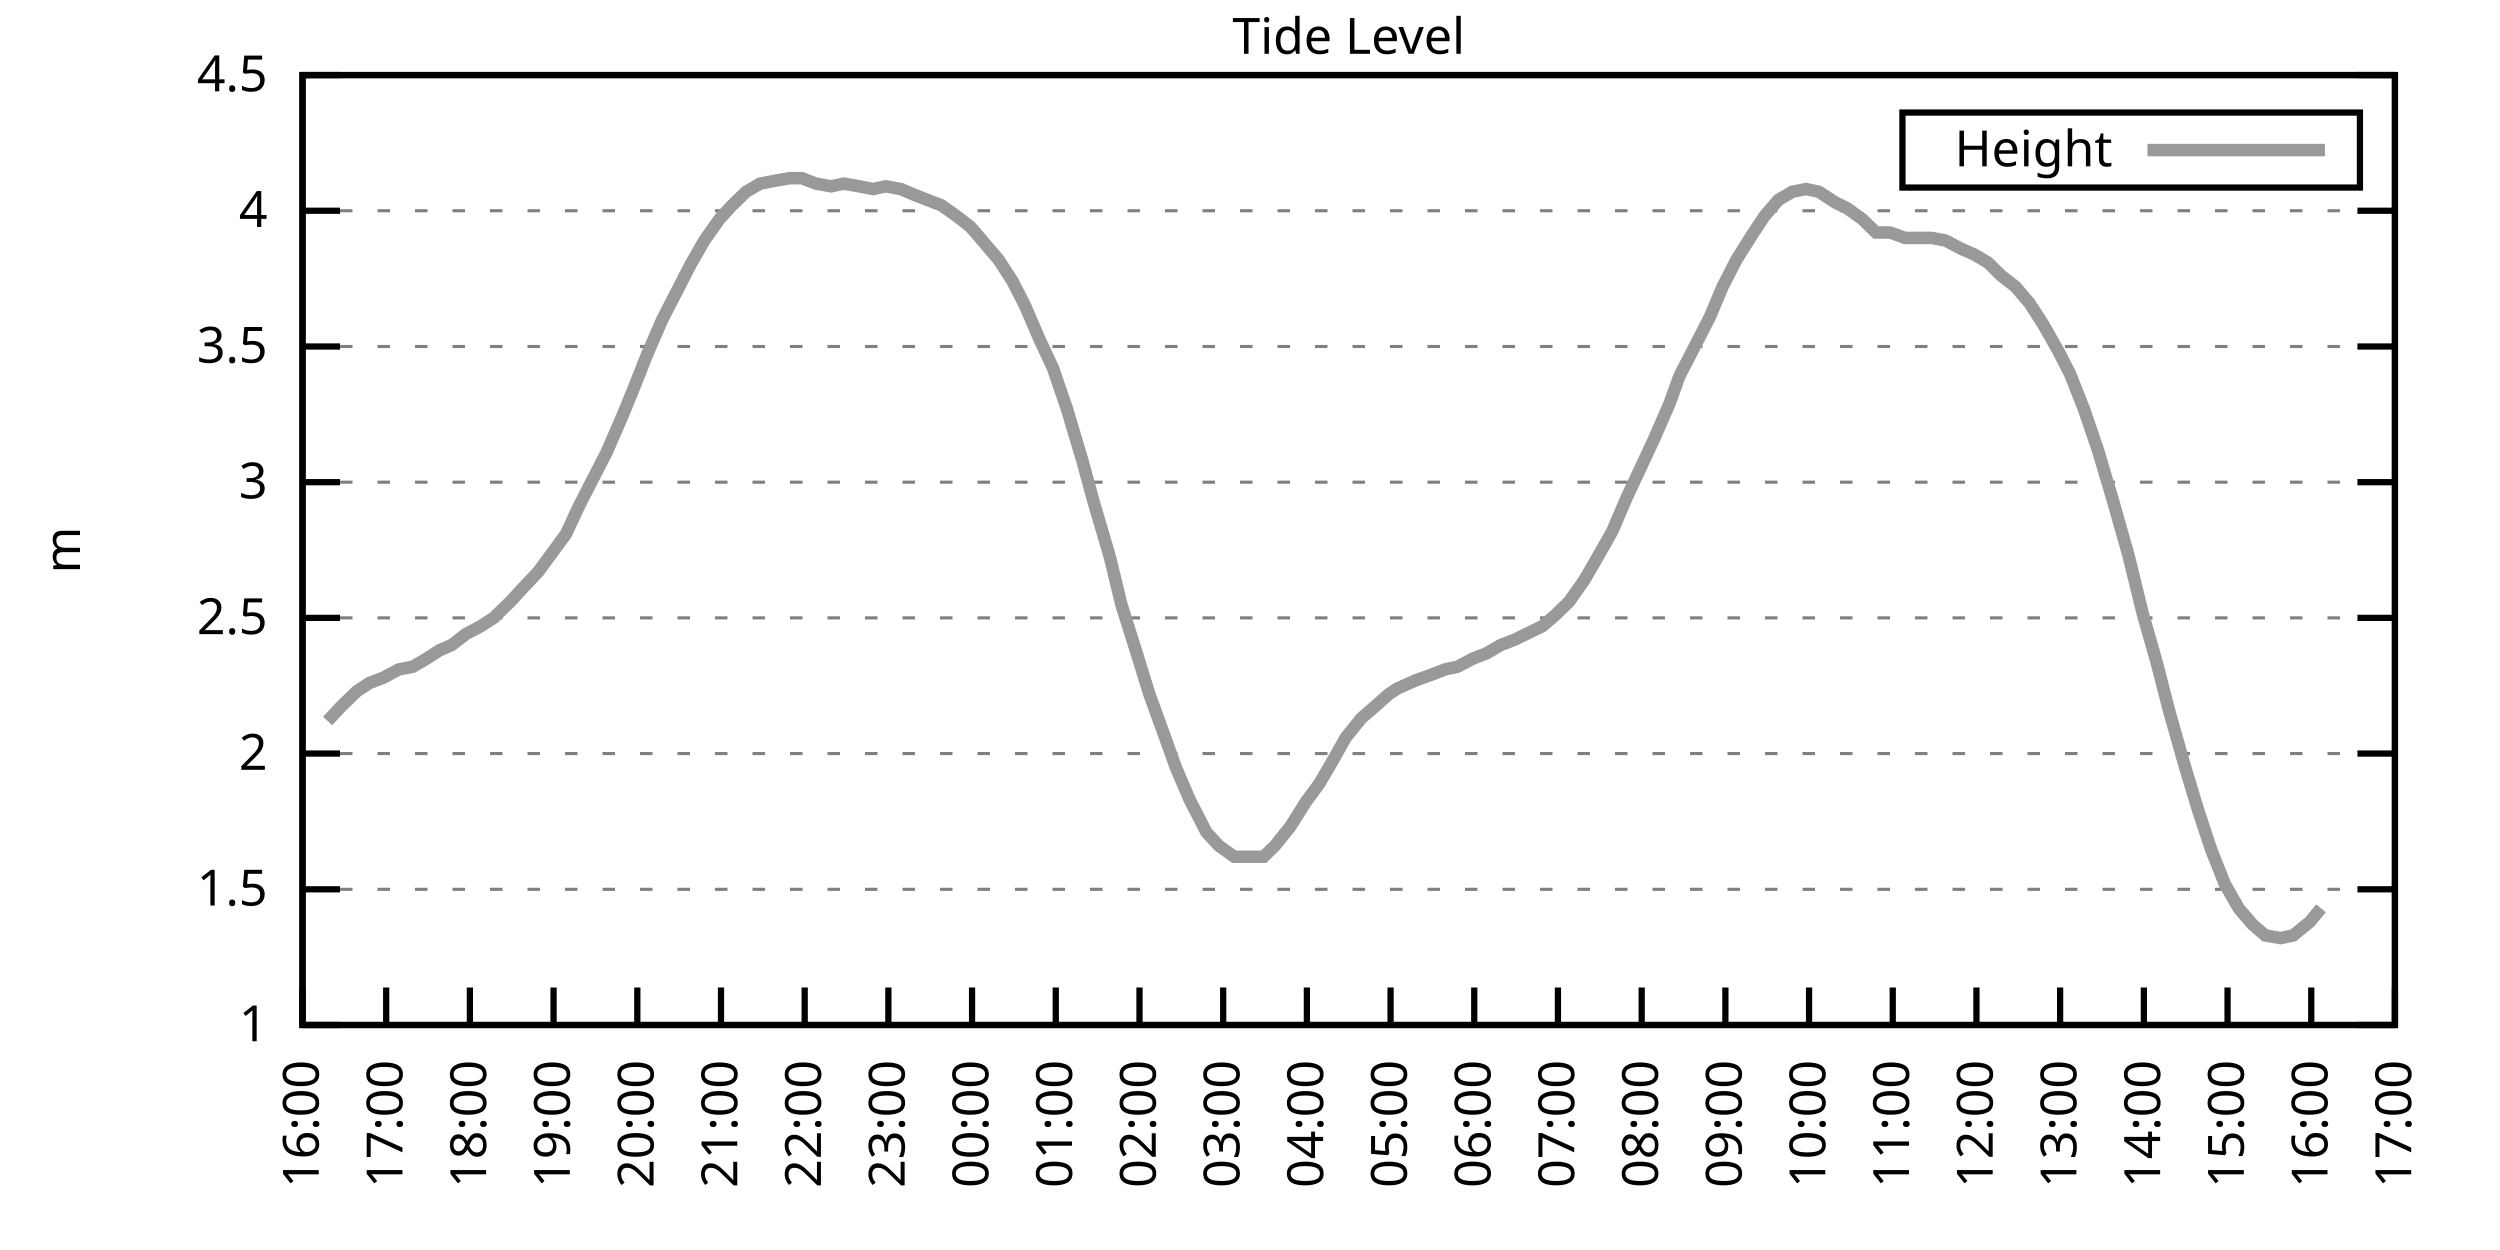
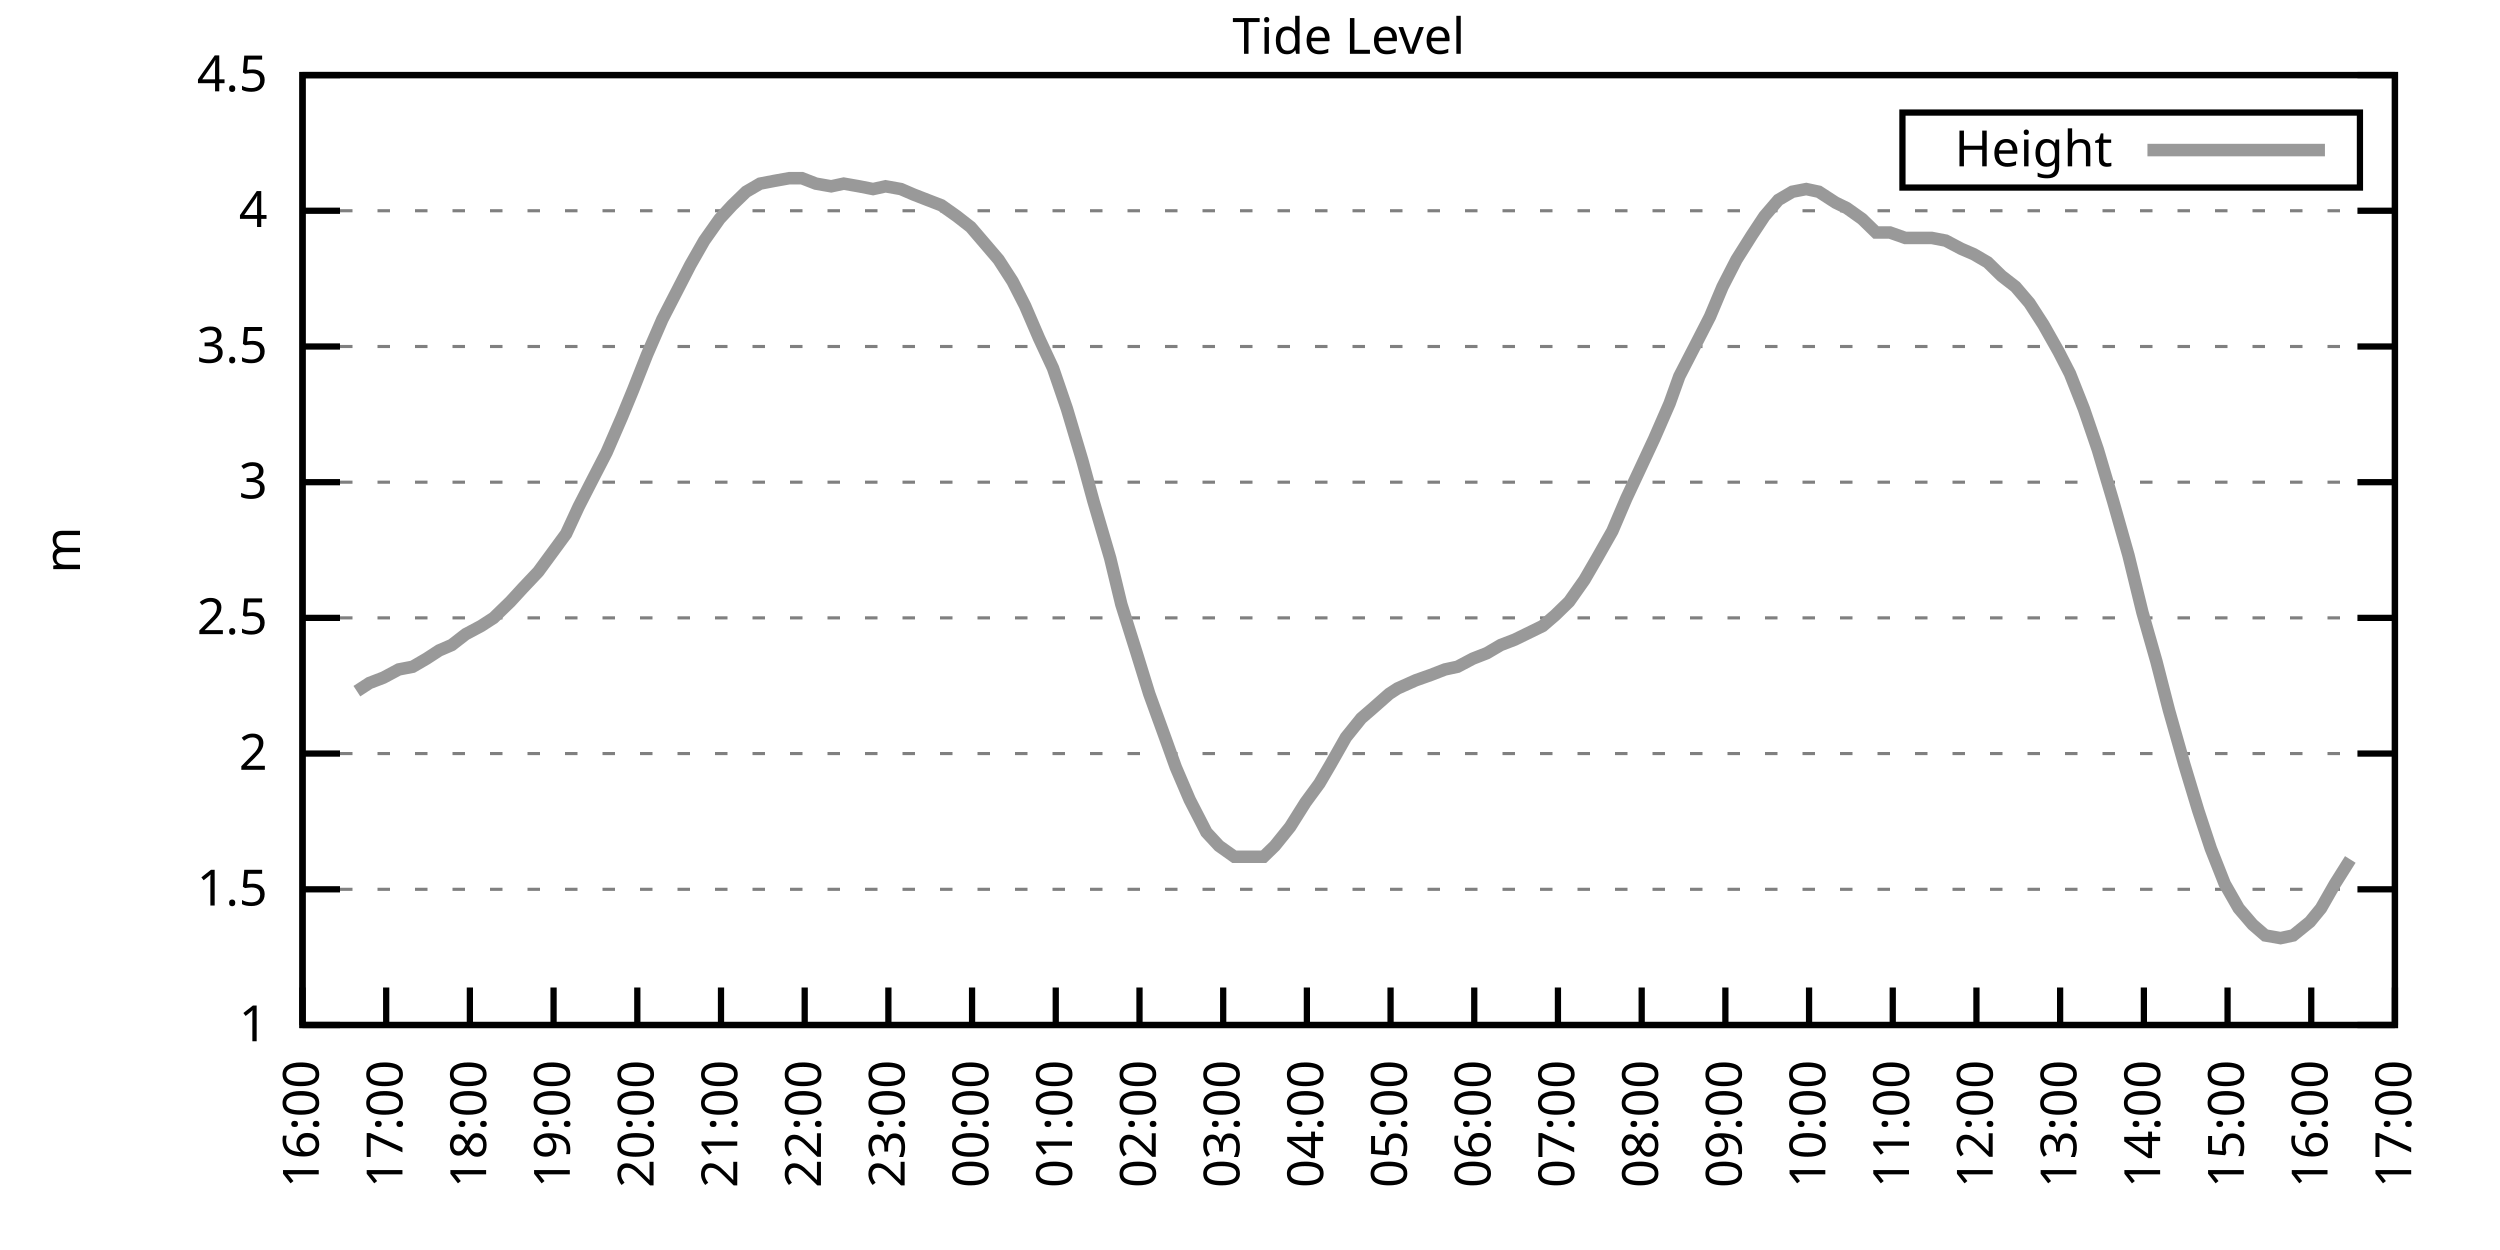
<svg xmlns="http://www.w3.org/2000/svg" xmlns:xlink="http://www.w3.org/1999/xlink" width="400" height="200" viewBox="0 0 400 200">
  <g id="gnuplot_canvas">
    <rect x="0" y="0" width="400" height="200" fill="none" />
    <defs>
      <circle id="gpDot" r="0.5" stroke-width="0.5" stroke="currentColor" />
      <path id="gpPt0" stroke-width="0.333" stroke="currentColor" d="M-1,0 h2 M0,-1 v2" />
      <path id="gpPt1" stroke-width="0.333" stroke="currentColor" d="M-1,-1 L1,1 M1,-1 L-1,1" />
      <path id="gpPt2" stroke-width="0.333" stroke="currentColor" d="M-1,0 L1,0 M0,-1 L0,1 M-1,-1 L1,1 M-1,1 L1,-1" />
      <rect id="gpPt3" stroke-width="0.333" stroke="currentColor" x="-1" y="-1" width="2" height="2" />
      <rect id="gpPt4" stroke-width="0.333" stroke="currentColor" fill="currentColor" x="-1" y="-1" width="2" height="2" />
      <circle id="gpPt5" stroke-width="0.333" stroke="currentColor" cx="0" cy="0" r="1" />
      <use xlink:href="#gpPt5" id="gpPt6" fill="currentColor" stroke="none" />
      <path id="gpPt7" stroke-width="0.333" stroke="currentColor" d="M0,-1.33 L-1.33,0.67 L1.33,0.67 z" />
      <use xlink:href="#gpPt7" id="gpPt8" fill="currentColor" stroke="none" />
      <use xlink:href="#gpPt7" id="gpPt9" stroke="currentColor" transform="rotate(180)" />
      <use xlink:href="#gpPt9" id="gpPt10" fill="currentColor" stroke="none" />
      <use xlink:href="#gpPt3" id="gpPt11" stroke="currentColor" transform="rotate(45)" />
      <use xlink:href="#gpPt11" id="gpPt12" fill="currentColor" stroke="none" />
      <path id="gpPt13" stroke-width="0.333" stroke="currentColor" d="M0,1.330 L1.265,0.411 L0.782,-1.067 L-0.782,-1.076 L-1.265,0.411 z" />
      <use xlink:href="#gpPt13" id="gpPt14" fill="currentColor" stroke="none" />
      <filter id="textbox" filterUnits="objectBoundingBox" x="0" y="0" height="1" width="1">
        <feFlood flood-color="white" flood-opacity="1" result="bgnd" />
        <feComposite in="SourceGraphic" in2="bgnd" operator="atop" />
      </filter>
      <filter id="greybox" filterUnits="objectBoundingBox" x="0" y="0" height="1" width="1">
        <feFlood flood-color="lightgrey" flood-opacity="1" result="grey" />
        <feComposite in="SourceGraphic" in2="grey" operator="atop" />
      </filter>
    </defs>
    <g fill="none" color="white" stroke="currentColor" stroke-width="1.00" stroke-linecap="butt" stroke-linejoin="miter">
</g>
    <g fill="none" color="black" stroke="currentColor" stroke-width="1.00" stroke-linecap="butt" stroke-linejoin="miter">
      <g stroke="none" shape-rendering="crispEdges">
        <polygon fill="rgb(255, 255, 255)" points="48.40,164.00 383.18,164.00 383.18,12.02 48.40,12.02 " />
      </g>
    </g>
    <g fill="none" color="black" stroke="currentColor" stroke-width="1.00" stroke-linecap="butt" stroke-linejoin="miter">
</g>
    <g fill="none" color="black" stroke="black" stroke-width="0.50" stroke-linecap="butt" stroke-linejoin="miter">
</g>
    <g fill="none" color="gray" stroke="currentColor" stroke-width="0.50" stroke-linecap="butt" stroke-linejoin="miter">
      <path stroke="gray" stroke-dasharray="2,4" class="gridline" d="M48.40,164.00 L383.19,164.00  " />
    </g>
    <g fill="none" color="gray" stroke="gray" stroke-width="1.00" stroke-linecap="butt" stroke-linejoin="miter">
</g>
    <g fill="none" color="black" stroke="currentColor" stroke-width="1.00" stroke-linecap="butt" stroke-linejoin="miter">
      <path stroke="black" d="M48.40,164.00 L54.40,164.00 M383.19,164.00 L377.19,164.00  " />
      <g transform="translate(42.80,166.60)" stroke="none" fill="black" font-family="Sans" font-size="8.00" text-anchor="end">
        <text>
          <tspan font-family="Sans"> 1</tspan>
        </text>
      </g>
    </g>
    <g fill="none" color="black" stroke="currentColor" stroke-width="1.00" stroke-linecap="butt" stroke-linejoin="miter">
</g>
    <g fill="none" color="black" stroke="black" stroke-width="0.50" stroke-linecap="butt" stroke-linejoin="miter">
</g>
    <g fill="none" color="gray" stroke="currentColor" stroke-width="0.50" stroke-linecap="butt" stroke-linejoin="miter">
      <path stroke="gray" stroke-dasharray="2,4" class="gridline" d="M48.40,142.29 L383.19,142.29  " />
    </g>
    <g fill="none" color="gray" stroke="gray" stroke-width="1.00" stroke-linecap="butt" stroke-linejoin="miter">
</g>
    <g fill="none" color="black" stroke="currentColor" stroke-width="1.00" stroke-linecap="butt" stroke-linejoin="miter">
      <path stroke="black" d="M48.40,142.29 L54.40,142.29 M383.19,142.29 L377.19,142.29  " />
      <g transform="translate(42.80,144.89)" stroke="none" fill="black" font-family="Sans" font-size="8.00" text-anchor="end">
        <text>
          <tspan font-family="Sans"> 1.5</tspan>
        </text>
      </g>
    </g>
    <g fill="none" color="black" stroke="currentColor" stroke-width="1.00" stroke-linecap="butt" stroke-linejoin="miter">
</g>
    <g fill="none" color="black" stroke="black" stroke-width="0.50" stroke-linecap="butt" stroke-linejoin="miter">
</g>
    <g fill="none" color="gray" stroke="currentColor" stroke-width="0.50" stroke-linecap="butt" stroke-linejoin="miter">
      <path stroke="gray" stroke-dasharray="2,4" class="gridline" d="M48.40,120.57 L383.19,120.57  " />
    </g>
    <g fill="none" color="gray" stroke="gray" stroke-width="1.00" stroke-linecap="butt" stroke-linejoin="miter">
</g>
    <g fill="none" color="black" stroke="currentColor" stroke-width="1.00" stroke-linecap="butt" stroke-linejoin="miter">
      <path stroke="black" d="M48.40,120.57 L54.40,120.57 M383.19,120.57 L377.19,120.57  " />
      <g transform="translate(42.80,123.17)" stroke="none" fill="black" font-family="Sans" font-size="8.00" text-anchor="end">
        <text>
          <tspan font-family="Sans"> 2</tspan>
        </text>
      </g>
    </g>
    <g fill="none" color="black" stroke="currentColor" stroke-width="1.00" stroke-linecap="butt" stroke-linejoin="miter">
</g>
    <g fill="none" color="black" stroke="black" stroke-width="0.50" stroke-linecap="butt" stroke-linejoin="miter">
</g>
    <g fill="none" color="gray" stroke="currentColor" stroke-width="0.50" stroke-linecap="butt" stroke-linejoin="miter">
      <path stroke="gray" stroke-dasharray="2,4" class="gridline" d="M48.40,98.86 L383.19,98.86  " />
    </g>
    <g fill="none" color="gray" stroke="gray" stroke-width="1.00" stroke-linecap="butt" stroke-linejoin="miter">
</g>
    <g fill="none" color="black" stroke="currentColor" stroke-width="1.00" stroke-linecap="butt" stroke-linejoin="miter">
      <path stroke="black" d="M48.40,98.86 L54.40,98.86 M383.19,98.86 L377.19,98.86  " />
      <g transform="translate(42.80,101.46)" stroke="none" fill="black" font-family="Sans" font-size="8.00" text-anchor="end">
        <text>
          <tspan font-family="Sans"> 2.5</tspan>
        </text>
      </g>
    </g>
    <g fill="none" color="black" stroke="currentColor" stroke-width="1.00" stroke-linecap="butt" stroke-linejoin="miter">
</g>
    <g fill="none" color="black" stroke="black" stroke-width="0.50" stroke-linecap="butt" stroke-linejoin="miter">
</g>
    <g fill="none" color="gray" stroke="currentColor" stroke-width="0.50" stroke-linecap="butt" stroke-linejoin="miter">
      <path stroke="gray" stroke-dasharray="2,4" class="gridline" d="M48.40,77.15 L383.19,77.15  " />
    </g>
    <g fill="none" color="gray" stroke="gray" stroke-width="1.00" stroke-linecap="butt" stroke-linejoin="miter">
</g>
    <g fill="none" color="black" stroke="currentColor" stroke-width="1.00" stroke-linecap="butt" stroke-linejoin="miter">
      <path stroke="black" d="M48.40,77.15 L54.40,77.15 M383.19,77.15 L377.19,77.15  " />
      <g transform="translate(42.80,79.75)" stroke="none" fill="black" font-family="Sans" font-size="8.00" text-anchor="end">
        <text>
          <tspan font-family="Sans"> 3</tspan>
        </text>
      </g>
    </g>
    <g fill="none" color="black" stroke="currentColor" stroke-width="1.00" stroke-linecap="butt" stroke-linejoin="miter">
</g>
    <g fill="none" color="black" stroke="black" stroke-width="0.50" stroke-linecap="butt" stroke-linejoin="miter">
</g>
    <g fill="none" color="gray" stroke="currentColor" stroke-width="0.50" stroke-linecap="butt" stroke-linejoin="miter">
      <path stroke="gray" stroke-dasharray="2,4" class="gridline" d="M48.40,55.44 L383.19,55.44  " />
    </g>
    <g fill="none" color="gray" stroke="gray" stroke-width="1.00" stroke-linecap="butt" stroke-linejoin="miter">
</g>
    <g fill="none" color="black" stroke="currentColor" stroke-width="1.00" stroke-linecap="butt" stroke-linejoin="miter">
      <path stroke="black" d="M48.40,55.44 L54.40,55.44 M383.19,55.44 L377.19,55.44  " />
      <g transform="translate(42.80,58.04)" stroke="none" fill="black" font-family="Sans" font-size="8.00" text-anchor="end">
        <text>
          <tspan font-family="Sans"> 3.5</tspan>
        </text>
      </g>
    </g>
    <g fill="none" color="black" stroke="currentColor" stroke-width="1.00" stroke-linecap="butt" stroke-linejoin="miter">
</g>
    <g fill="none" color="black" stroke="black" stroke-width="0.50" stroke-linecap="butt" stroke-linejoin="miter">
</g>
    <g fill="none" color="gray" stroke="currentColor" stroke-width="0.50" stroke-linecap="butt" stroke-linejoin="miter">
      <path stroke="gray" stroke-dasharray="2,4" class="gridline" d="M48.40,33.72 L383.19,33.72  " />
    </g>
    <g fill="none" color="gray" stroke="gray" stroke-width="1.00" stroke-linecap="butt" stroke-linejoin="miter">
</g>
    <g fill="none" color="black" stroke="currentColor" stroke-width="1.00" stroke-linecap="butt" stroke-linejoin="miter">
      <path stroke="black" d="M48.40,33.72 L54.40,33.72 M383.19,33.72 L377.19,33.72  " />
      <g transform="translate(42.80,36.32)" stroke="none" fill="black" font-family="Sans" font-size="8.00" text-anchor="end">
        <text>
          <tspan font-family="Sans"> 4</tspan>
        </text>
      </g>
    </g>
    <g fill="none" color="black" stroke="currentColor" stroke-width="1.00" stroke-linecap="butt" stroke-linejoin="miter">
</g>
    <g fill="none" color="black" stroke="black" stroke-width="0.50" stroke-linecap="butt" stroke-linejoin="miter">
</g>
    <g fill="none" color="gray" stroke="currentColor" stroke-width="0.50" stroke-linecap="butt" stroke-linejoin="miter">
      <path stroke="gray" stroke-dasharray="2,4" class="gridline" d="M48.40,12.01 L383.19,12.01  " />
    </g>
    <g fill="none" color="gray" stroke="gray" stroke-width="1.00" stroke-linecap="butt" stroke-linejoin="miter">
</g>
    <g fill="none" color="black" stroke="currentColor" stroke-width="1.00" stroke-linecap="butt" stroke-linejoin="miter">
      <path stroke="black" d="M48.40,12.01 L54.40,12.01 M383.19,12.01 L377.19,12.01  " />
      <g transform="translate(42.80,14.61)" stroke="none" fill="black" font-family="Sans" font-size="8.00" text-anchor="end">
        <text>
          <tspan font-family="Sans"> 4.5</tspan>
        </text>
      </g>
    </g>
    <g fill="none" color="black" stroke="currentColor" stroke-width="1.00" stroke-linecap="butt" stroke-linejoin="miter">
      <path stroke="black" d="M48.40,164.00 L48.40,158.00  " />
      <g transform="translate(51.00,169.60) rotate(270.00)" stroke="none" fill="black" font-family="Sans" font-size="8.00" text-anchor="end">
        <text>
          <tspan font-family="Sans">16:00</tspan>
        </text>
      </g>
    </g>
    <g fill="none" color="black" stroke="currentColor" stroke-width="1.00" stroke-linecap="butt" stroke-linejoin="miter">
      <path stroke="black" d="M61.79,164.00 L61.79,158.00  " />
      <g transform="translate(64.39,169.60) rotate(270.00)" stroke="none" fill="black" font-family="Sans" font-size="8.00" text-anchor="end">
        <text>
          <tspan font-family="Sans">17:00</tspan>
        </text>
      </g>
    </g>
    <g fill="none" color="black" stroke="currentColor" stroke-width="1.00" stroke-linecap="butt" stroke-linejoin="miter">
      <path stroke="black" d="M75.18,164.00 L75.18,158.00  " />
      <g transform="translate(77.78,169.60) rotate(270.00)" stroke="none" fill="black" font-family="Sans" font-size="8.00" text-anchor="end">
        <text>
          <tspan font-family="Sans">18:00</tspan>
        </text>
      </g>
    </g>
    <g fill="none" color="black" stroke="currentColor" stroke-width="1.00" stroke-linecap="butt" stroke-linejoin="miter">
      <path stroke="black" d="M88.57,164.00 L88.57,158.00  " />
      <g transform="translate(91.17,169.60) rotate(270.00)" stroke="none" fill="black" font-family="Sans" font-size="8.00" text-anchor="end">
        <text>
          <tspan font-family="Sans">19:00</tspan>
        </text>
      </g>
    </g>
    <g fill="none" color="black" stroke="currentColor" stroke-width="1.00" stroke-linecap="butt" stroke-linejoin="miter">
      <path stroke="black" d="M101.97,164.00 L101.97,158.00  " />
      <g transform="translate(104.57,169.60) rotate(270.00)" stroke="none" fill="black" font-family="Sans" font-size="8.00" text-anchor="end">
        <text>
          <tspan font-family="Sans">20:00</tspan>
        </text>
      </g>
    </g>
    <g fill="none" color="black" stroke="currentColor" stroke-width="1.00" stroke-linecap="butt" stroke-linejoin="miter">
      <path stroke="black" d="M115.36,164.00 L115.36,158.00  " />
      <g transform="translate(117.96,169.60) rotate(270.00)" stroke="none" fill="black" font-family="Sans" font-size="8.00" text-anchor="end">
        <text>
          <tspan font-family="Sans">21:00</tspan>
        </text>
      </g>
    </g>
    <g fill="none" color="black" stroke="currentColor" stroke-width="1.00" stroke-linecap="butt" stroke-linejoin="miter">
      <path stroke="black" d="M128.75,164.00 L128.75,158.00  " />
      <g transform="translate(131.35,169.60) rotate(270.00)" stroke="none" fill="black" font-family="Sans" font-size="8.00" text-anchor="end">
        <text>
          <tspan font-family="Sans">22:00</tspan>
        </text>
      </g>
    </g>
    <g fill="none" color="black" stroke="currentColor" stroke-width="1.00" stroke-linecap="butt" stroke-linejoin="miter">
      <path stroke="black" d="M142.14,164.00 L142.14,158.00  " />
      <g transform="translate(144.74,169.60) rotate(270.00)" stroke="none" fill="black" font-family="Sans" font-size="8.00" text-anchor="end">
        <text>
          <tspan font-family="Sans">23:00</tspan>
        </text>
      </g>
    </g>
    <g fill="none" color="black" stroke="currentColor" stroke-width="1.00" stroke-linecap="butt" stroke-linejoin="miter">
      <path stroke="black" d="M155.53,164.00 L155.53,158.00  " />
      <g transform="translate(158.13,169.60) rotate(270.00)" stroke="none" fill="black" font-family="Sans" font-size="8.00" text-anchor="end">
        <text>
          <tspan font-family="Sans">00:00</tspan>
        </text>
      </g>
    </g>
    <g fill="none" color="black" stroke="currentColor" stroke-width="1.00" stroke-linecap="butt" stroke-linejoin="miter">
      <path stroke="black" d="M168.92,164.00 L168.92,158.00  " />
      <g transform="translate(171.52,169.60) rotate(270.00)" stroke="none" fill="black" font-family="Sans" font-size="8.00" text-anchor="end">
        <text>
          <tspan font-family="Sans">01:00</tspan>
        </text>
      </g>
    </g>
    <g fill="none" color="black" stroke="currentColor" stroke-width="1.00" stroke-linecap="butt" stroke-linejoin="miter">
      <path stroke="black" d="M182.32,164.00 L182.32,158.00  " />
      <g transform="translate(184.92,169.60) rotate(270.00)" stroke="none" fill="black" font-family="Sans" font-size="8.00" text-anchor="end">
        <text>
          <tspan font-family="Sans">02:00</tspan>
        </text>
      </g>
    </g>
    <g fill="none" color="black" stroke="currentColor" stroke-width="1.00" stroke-linecap="butt" stroke-linejoin="miter">
      <path stroke="black" d="M195.71,164.00 L195.71,158.00  " />
      <g transform="translate(198.31,169.60) rotate(270.00)" stroke="none" fill="black" font-family="Sans" font-size="8.00" text-anchor="end">
        <text>
          <tspan font-family="Sans">03:00</tspan>
        </text>
      </g>
    </g>
    <g fill="none" color="black" stroke="currentColor" stroke-width="1.00" stroke-linecap="butt" stroke-linejoin="miter">
      <path stroke="black" d="M209.10,164.00 L209.10,158.00  " />
      <g transform="translate(211.70,169.60) rotate(270.00)" stroke="none" fill="black" font-family="Sans" font-size="8.00" text-anchor="end">
        <text>
          <tspan font-family="Sans">04:00</tspan>
        </text>
      </g>
    </g>
    <g fill="none" color="black" stroke="currentColor" stroke-width="1.00" stroke-linecap="butt" stroke-linejoin="miter">
      <path stroke="black" d="M222.49,164.00 L222.49,158.00  " />
      <g transform="translate(225.09,169.60) rotate(270.00)" stroke="none" fill="black" font-family="Sans" font-size="8.00" text-anchor="end">
        <text>
          <tspan font-family="Sans">05:00</tspan>
        </text>
      </g>
    </g>
    <g fill="none" color="black" stroke="currentColor" stroke-width="1.00" stroke-linecap="butt" stroke-linejoin="miter">
      <path stroke="black" d="M235.88,164.00 L235.88,158.00  " />
      <g transform="translate(238.48,169.60) rotate(270.00)" stroke="none" fill="black" font-family="Sans" font-size="8.00" text-anchor="end">
        <text>
          <tspan font-family="Sans">06:00</tspan>
        </text>
      </g>
    </g>
    <g fill="none" color="black" stroke="currentColor" stroke-width="1.00" stroke-linecap="butt" stroke-linejoin="miter">
      <path stroke="black" d="M249.27,164.00 L249.27,158.00  " />
      <g transform="translate(251.87,169.60) rotate(270.00)" stroke="none" fill="black" font-family="Sans" font-size="8.00" text-anchor="end">
        <text>
          <tspan font-family="Sans">07:00</tspan>
        </text>
      </g>
    </g>
    <g fill="none" color="black" stroke="currentColor" stroke-width="1.00" stroke-linecap="butt" stroke-linejoin="miter">
      <path stroke="black" d="M262.67,164.00 L262.67,158.00  " />
      <g transform="translate(265.27,169.60) rotate(270.00)" stroke="none" fill="black" font-family="Sans" font-size="8.00" text-anchor="end">
        <text>
          <tspan font-family="Sans">08:00</tspan>
        </text>
      </g>
    </g>
    <g fill="none" color="black" stroke="currentColor" stroke-width="1.00" stroke-linecap="butt" stroke-linejoin="miter">
      <path stroke="black" d="M276.06,164.00 L276.06,158.00  " />
      <g transform="translate(278.66,169.60) rotate(270.00)" stroke="none" fill="black" font-family="Sans" font-size="8.00" text-anchor="end">
        <text>
          <tspan font-family="Sans">09:00</tspan>
        </text>
      </g>
    </g>
    <g fill="none" color="black" stroke="currentColor" stroke-width="1.00" stroke-linecap="butt" stroke-linejoin="miter">
      <path stroke="black" d="M289.45,164.00 L289.45,158.00  " />
      <g transform="translate(292.05,169.60) rotate(270.00)" stroke="none" fill="black" font-family="Sans" font-size="8.00" text-anchor="end">
        <text>
          <tspan font-family="Sans">10:00</tspan>
        </text>
      </g>
    </g>
    <g fill="none" color="black" stroke="currentColor" stroke-width="1.00" stroke-linecap="butt" stroke-linejoin="miter">
      <path stroke="black" d="M302.84,164.00 L302.84,158.00  " />
      <g transform="translate(305.44,169.60) rotate(270.00)" stroke="none" fill="black" font-family="Sans" font-size="8.00" text-anchor="end">
        <text>
          <tspan font-family="Sans">11:00</tspan>
        </text>
      </g>
    </g>
    <g fill="none" color="black" stroke="currentColor" stroke-width="1.00" stroke-linecap="butt" stroke-linejoin="miter">
      <path stroke="black" d="M316.23,164.00 L316.23,158.00  " />
      <g transform="translate(318.83,169.60) rotate(270.00)" stroke="none" fill="black" font-family="Sans" font-size="8.00" text-anchor="end">
        <text>
          <tspan font-family="Sans">12:00</tspan>
        </text>
      </g>
    </g>
    <g fill="none" color="black" stroke="currentColor" stroke-width="1.00" stroke-linecap="butt" stroke-linejoin="miter">
      <path stroke="black" d="M329.62,164.00 L329.62,158.00  " />
      <g transform="translate(332.22,169.60) rotate(270.00)" stroke="none" fill="black" font-family="Sans" font-size="8.00" text-anchor="end">
        <text>
          <tspan font-family="Sans">13:00</tspan>
        </text>
      </g>
    </g>
    <g fill="none" color="black" stroke="currentColor" stroke-width="1.00" stroke-linecap="butt" stroke-linejoin="miter">
      <path stroke="black" d="M343.02,164.00 L343.02,158.00  " />
      <g transform="translate(345.62,169.60) rotate(270.00)" stroke="none" fill="black" font-family="Sans" font-size="8.00" text-anchor="end">
        <text>
          <tspan font-family="Sans">14:00</tspan>
        </text>
      </g>
    </g>
    <g fill="none" color="black" stroke="currentColor" stroke-width="1.00" stroke-linecap="butt" stroke-linejoin="miter">
      <path stroke="black" d="M356.41,164.00 L356.41,158.00  " />
      <g transform="translate(359.01,169.60) rotate(270.00)" stroke="none" fill="black" font-family="Sans" font-size="8.00" text-anchor="end">
        <text>
          <tspan font-family="Sans">15:00</tspan>
        </text>
      </g>
    </g>
    <g fill="none" color="black" stroke="currentColor" stroke-width="1.00" stroke-linecap="butt" stroke-linejoin="miter">
      <path stroke="black" d="M369.80,164.00 L369.80,158.00  " />
      <g transform="translate(372.40,169.60) rotate(270.00)" stroke="none" fill="black" font-family="Sans" font-size="8.00" text-anchor="end">
        <text>
          <tspan font-family="Sans">16:00</tspan>
        </text>
      </g>
    </g>
    <g fill="none" color="black" stroke="currentColor" stroke-width="1.00" stroke-linecap="butt" stroke-linejoin="miter">
      <path stroke="black" d="M383.19,164.00 L383.19,158.00  " />
      <g transform="translate(385.79,169.60) rotate(270.00)" stroke="none" fill="black" font-family="Sans" font-size="8.00" text-anchor="end">
        <text>
          <tspan font-family="Sans">17:00</tspan>
        </text>
      </g>
    </g>
    <g fill="none" color="black" stroke="currentColor" stroke-width="1.00" stroke-linecap="butt" stroke-linejoin="miter">
</g>
    <g fill="none" color="black" stroke="currentColor" stroke-width="1.00" stroke-linecap="butt" stroke-linejoin="miter">
      <path stroke="black" d="M48.40,12.01 L48.40,164.00 L383.19,164.00 L383.19,12.01 L48.40,12.01 Z  " />
    </g>
    <g fill="none" color="black" stroke="currentColor" stroke-width="1.00" stroke-linecap="butt" stroke-linejoin="miter">
</g>
    <g fill="none" color="black" stroke="currentColor" stroke-width="1.00" stroke-linecap="butt" stroke-linejoin="miter">
      <path stroke="black" d="M304.39,30.01 L304.39,18.01 L377.59,18.01 L377.59,30.01 L304.39,30.01 Z  " />
    </g>
    <g id="Tide_level_plot_1">
      <g fill="none" color="white" stroke="black" stroke-width="2.00" stroke-linecap="butt" stroke-linejoin="miter">
</g>
      <g fill="none" color="black" stroke="currentColor" stroke-width="2.00" stroke-linecap="butt" stroke-linejoin="miter">
        <g transform="translate(337.99,26.61)" stroke="none" fill="black" font-family="Sans" font-size="8.00" text-anchor="end">
          <text>
            <tspan font-family="Sans">Height</tspan>
          </text>
        </g>
      </g>
      <g fill="none" color="black" stroke="currentColor" stroke-width="2.00" stroke-linecap="butt" stroke-linejoin="miter">
-         <path stroke="rgb(153, 153, 153)" d="M343.59,24.01 L371.99,24.01 M52.42,115.36 L54.43,113.19 L57.10,110.59 L59.11,109.28 L61.35,108.42 L63.80,107.11   L66.03,106.68 L68.26,105.38 L70.27,104.07 L72.28,103.20 L74.51,101.47 L76.97,100.16 L78.98,98.86 L81.66,96.26   L83.66,94.08 L86.12,91.48 L88.35,88.44 L90.58,85.40 L92.59,81.06 L94.82,76.71 L97.06,72.37 L99.51,66.73   L101.30,62.38 L103.53,56.74 L105.98,51.09 L108.44,46.32 L110.45,42.41 L112.68,38.50 L115.13,35.03 L117.14,32.85   L119.38,30.68 L121.61,29.38 L123.84,28.95 L126.29,28.51 L128.30,28.51 L130.54,29.38 L132.99,29.81 L135.00,29.38   L137.45,29.81 L139.69,30.25 L141.69,29.81 L144.15,30.25 L146.16,31.12 L148.39,31.99 L150.62,32.85 L153.08,34.59   L155.31,36.33 L157.54,38.93 L159.77,41.54 L162.01,45.01 L164.01,48.92 L166.25,54.13 L168.48,58.91 L170.71,65.42   L173.17,73.67 L174.95,80.19 L177.63,89.31 L179.41,96.69 L181.87,104.51 L183.88,111.02 L186.56,118.40 L188.12,122.75   L190.35,127.96 L193.03,133.17 L195.04,135.34 L197.49,137.08 L199.95,137.08 L202.18,137.08 L203.97,135.34 L206.42,132.30   L208.88,128.39 L211.11,125.35 L212.89,122.31 L215.35,117.97 L217.80,114.93 L219.81,113.19 L222.27,111.02 L223.61,110.15   L226.51,108.85 L228.96,107.98 L231.20,107.11 L233.20,106.68 L235.66,105.38 L237.89,104.51 L240.12,103.20 L242.36,102.34   L244.14,101.47 L246.82,100.16 L248.83,98.43 L251.06,96.26 L253.51,92.78 L255.52,89.31 L257.98,84.97 L260.21,79.75   L262.44,74.98 L264.67,70.20 L267.13,64.56 L268.69,60.21 L271.15,55.44 L273.60,50.66 L275.61,45.88 L277.84,41.54   L280.30,37.63 L282.31,34.59 L284.54,31.99 L286.77,30.68 L289.00,30.25 L291.01,30.68 L293.69,32.42 L295.48,33.29   L297.93,35.03 L300.16,37.20 L302.39,37.20 L304.85,38.07 L306.86,38.07 L309.09,38.07 L311.32,38.50 L313.78,39.80   L315.79,40.67 L318.02,41.97 L320.25,44.15 L322.48,45.88 L324.71,48.49 L326.95,51.96 L329.40,56.30 L331.19,59.78   L333.42,65.42 L335.65,71.94 L338.10,80.19 L340.56,88.87 L342.79,97.99 L345.02,105.81 L347.03,113.63 L349.49,122.31   L351.72,129.69 L353.73,135.77 L355.96,141.42 L358.19,145.33 L360.42,147.93 L362.43,149.67 L364.89,150.10 L366.90,149.67   L369.58,147.50 L371.36,145.33  " />
+         <path stroke="rgb(153, 153, 153)" d="M343.59,24.01 L371.99,24.01 M57.10,110.59 L59.11,109.28 L61.35,108.42 L63.80,107.11 L66.03,106.68 L68.26,105.38   L70.27,104.07 L72.28,103.20 L74.51,101.47 L76.97,100.16 L78.98,98.86 L81.66,96.26 L83.66,94.08 L86.12,91.48   L88.35,88.44 L90.58,85.40 L92.59,81.06 L94.82,76.71 L97.06,72.37 L99.51,66.73 L101.30,62.38 L103.53,56.74   L105.98,51.09 L108.44,46.32 L110.45,42.41 L112.68,38.50 L115.13,35.03 L117.14,32.85 L119.38,30.68 L121.61,29.38   L123.84,28.95 L126.29,28.51 L128.30,28.51 L130.54,29.38 L132.99,29.81 L135.00,29.38 L137.45,29.81 L139.69,30.25   L141.69,29.81 L144.15,30.25 L146.16,31.12 L148.39,31.99 L150.62,32.85 L153.08,34.59 L155.31,36.33 L157.54,38.93   L159.77,41.54 L162.01,45.01 L164.01,48.92 L166.25,54.13 L168.48,58.91 L170.71,65.42 L173.17,73.67 L174.95,80.19   L177.63,89.31 L179.41,96.69 L181.87,104.51 L183.88,111.02 L186.56,118.40 L188.12,122.75 L190.35,127.96 L193.03,133.17   L195.04,135.34 L197.49,137.08 L199.95,137.08 L202.18,137.08 L203.97,135.34 L206.42,132.30 L208.88,128.39 L211.11,125.35   L212.89,122.31 L215.35,117.97 L217.80,114.93 L219.81,113.19 L222.27,111.02 L223.61,110.15 L226.51,108.85 L228.96,107.98   L231.20,107.11 L233.20,106.68 L235.66,105.38 L237.89,104.51 L240.12,103.20 L242.36,102.34 L244.14,101.47 L246.82,100.16   L248.83,98.43 L251.06,96.26 L253.51,92.78 L255.52,89.31 L257.98,84.97 L260.21,79.75 L262.44,74.98 L264.67,70.20   L267.13,64.56 L268.69,60.21 L271.15,55.44 L273.60,50.66 L275.61,45.88 L277.84,41.54 L280.30,37.63 L282.31,34.59   L284.54,31.99 L286.77,30.68 L289.00,30.25 L291.01,30.68 L293.69,32.42 L295.48,33.29 L297.93,35.03 L300.16,37.20   L302.39,37.20 L304.85,38.07 L306.86,38.07 L309.09,38.07 L311.32,38.50 L313.78,39.80 L315.79,40.67 L318.02,41.97   L320.25,44.15 L322.48,45.88 L324.71,48.49 L326.95,51.96 L329.40,56.30 L331.19,59.78 L333.42,65.42 L335.65,71.94   L338.10,80.19 L340.56,88.87 L342.79,97.99 L345.02,105.81 L347.03,113.63 L349.49,122.31 L351.72,129.69 L353.73,135.77   L355.96,141.42 L358.19,145.33 L360.42,147.93 L362.43,149.67 L364.89,150.10 L366.90,149.67 L369.58,147.50 L371.36,145.33   L373.59,141.42 L376.05,137.51  " />
      </g>
    </g>
    <g fill="none" color="black" stroke="currentColor" stroke-width="2.00" stroke-linecap="butt" stroke-linejoin="miter">
</g>
    <g fill="none" color="black" stroke="black" stroke-width="1.00" stroke-linecap="butt" stroke-linejoin="miter">
</g>
    <g fill="none" color="black" stroke="currentColor" stroke-width="1.00" stroke-linecap="butt" stroke-linejoin="miter">
      <path stroke="black" d="M48.40,12.01 L48.40,164.00 L383.19,164.00 L383.19,12.01 L48.40,12.01 Z  " />
      <g transform="translate(12.80,88.01) rotate(270.00)" stroke="none" fill="black" font-family="Sans" font-size="8.00" text-anchor="middle">
        <text>
          <tspan font-family="Sans">m</tspan>
        </text>
      </g>
    </g>
    <g fill="none" color="black" stroke="currentColor" stroke-width="1.00" stroke-linecap="butt" stroke-linejoin="miter">
</g>
    <g fill="none" color="black" stroke="currentColor" stroke-width="1.00" stroke-linecap="butt" stroke-linejoin="miter">
      <g transform="translate(215.79,8.61)" stroke="none" fill="black" font-family="Sans" font-size="8.00" text-anchor="middle">
        <text>
          <tspan font-family="Sans">Tide Level</tspan>
        </text>
      </g>
    </g>
    <g fill="none" color="black" stroke="currentColor" stroke-width="1.00" stroke-linecap="butt" stroke-linejoin="miter">
</g>
  </g>
</svg>
